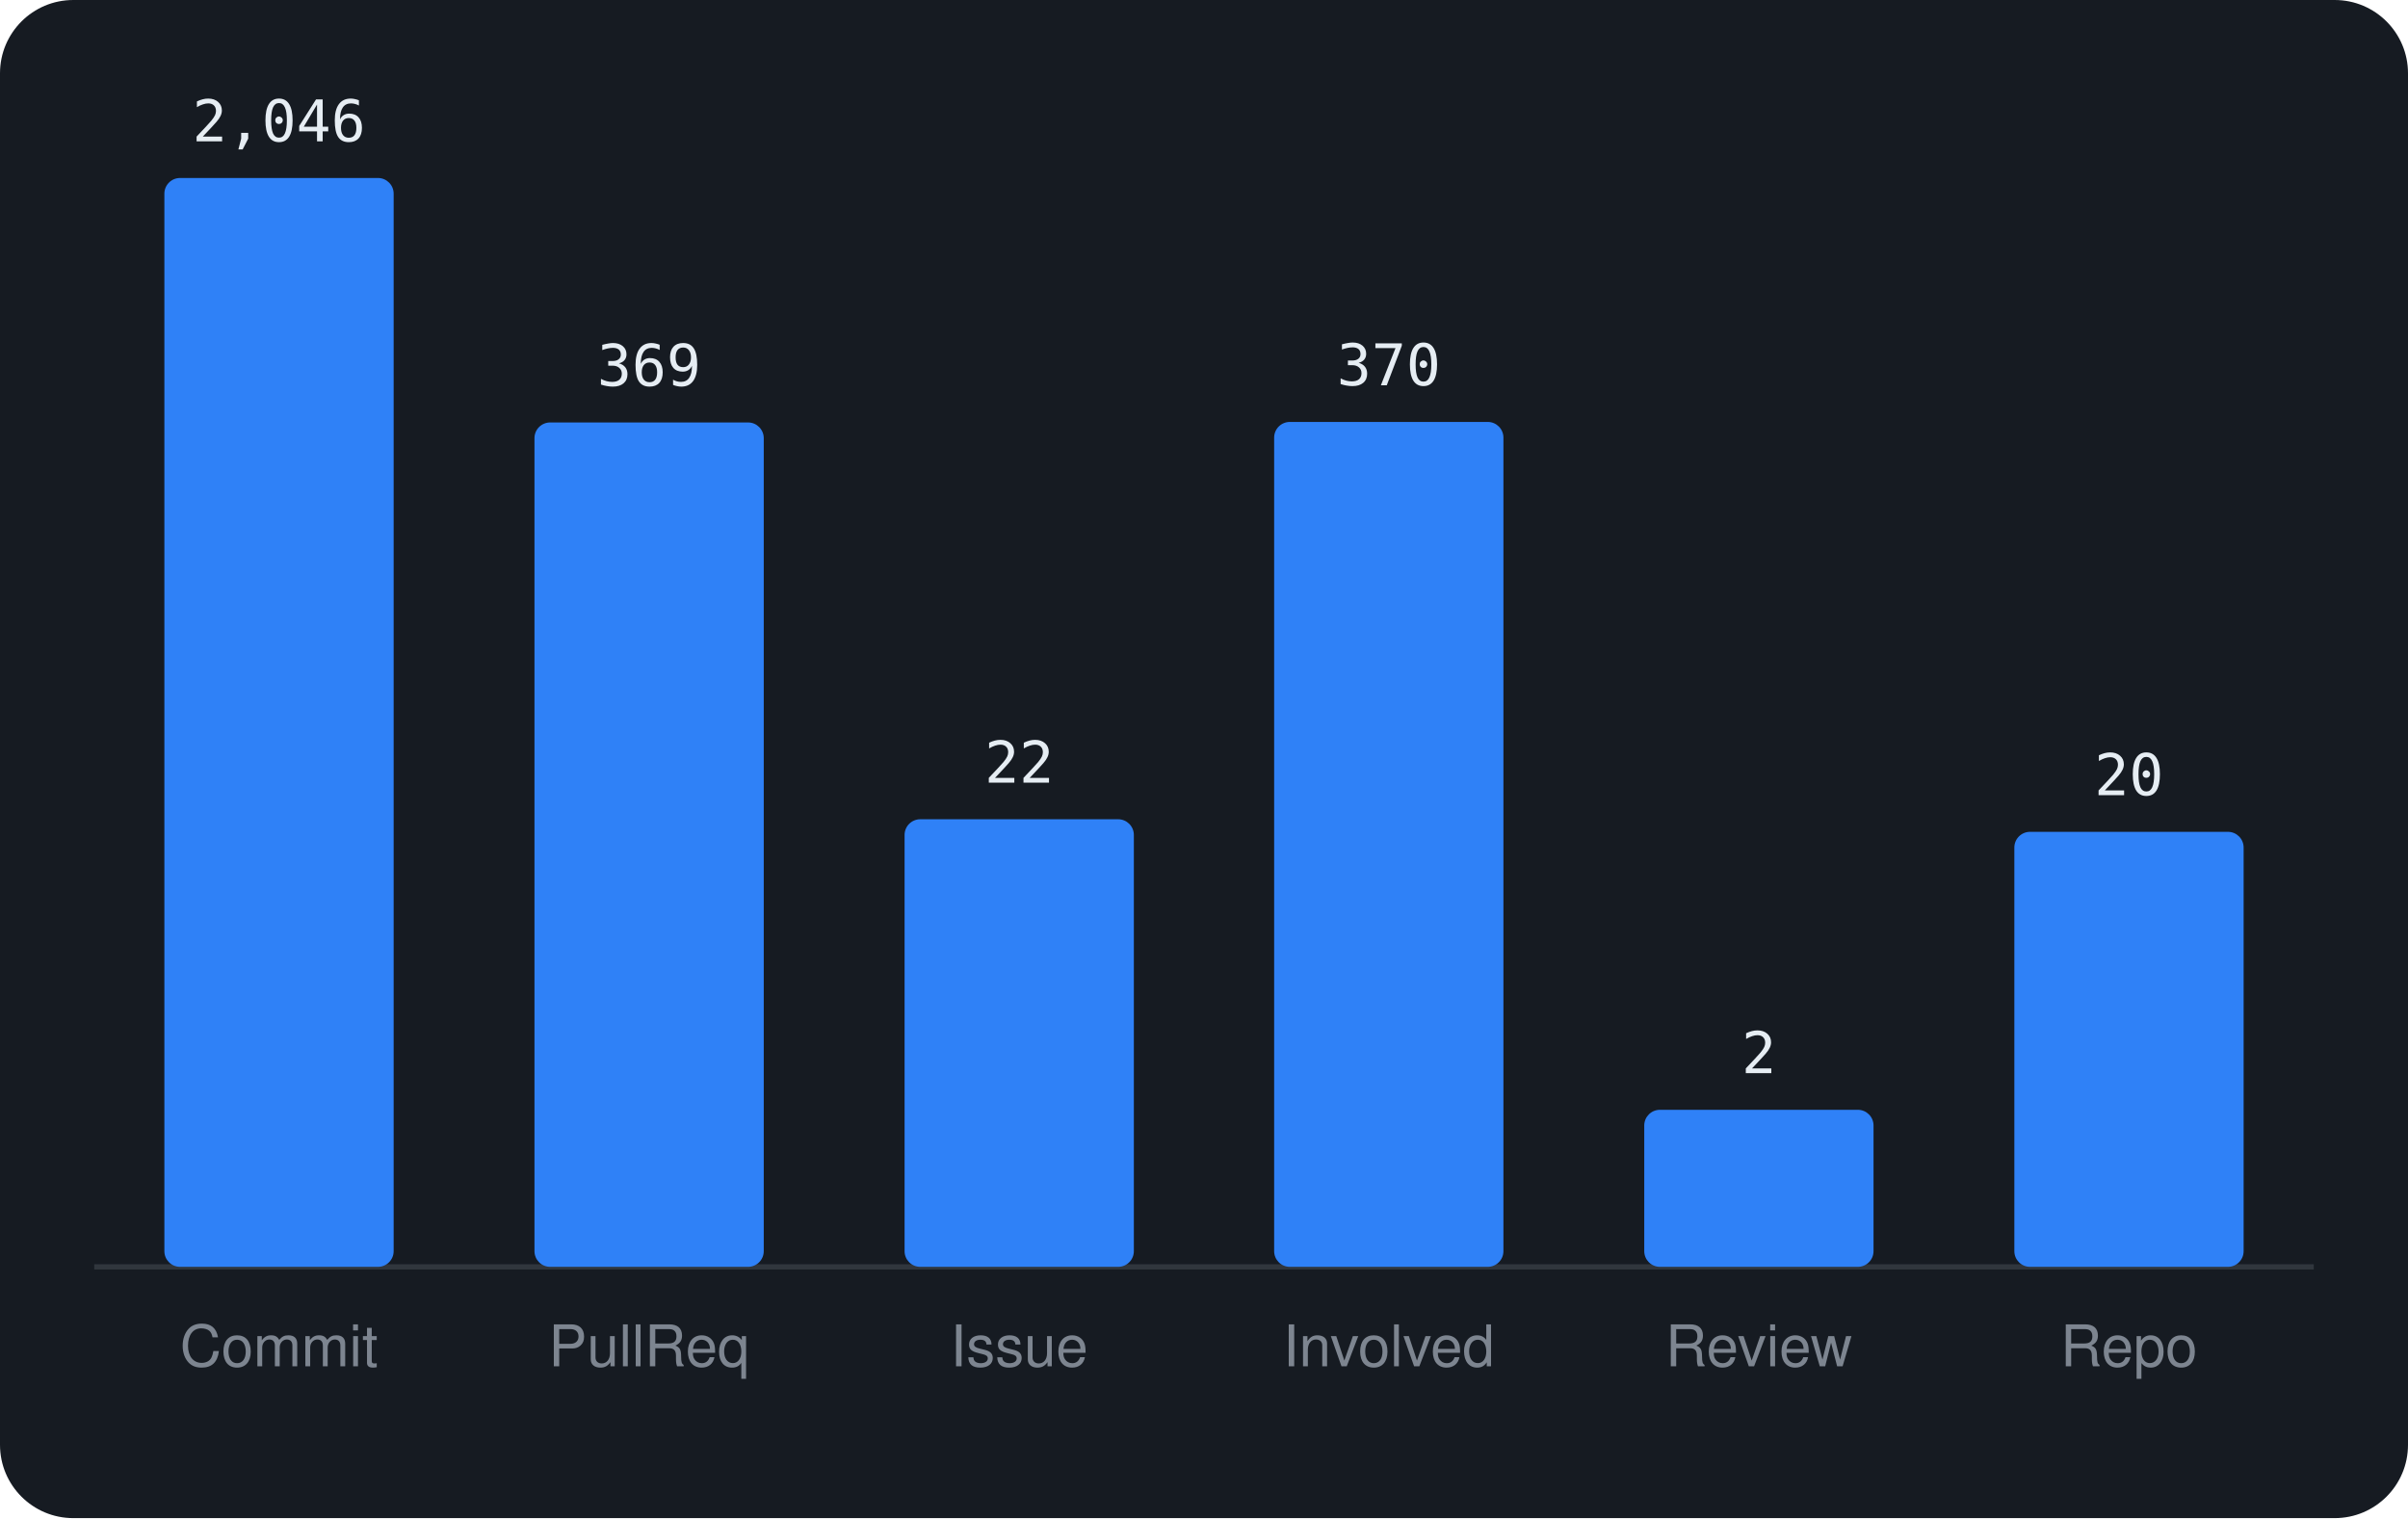
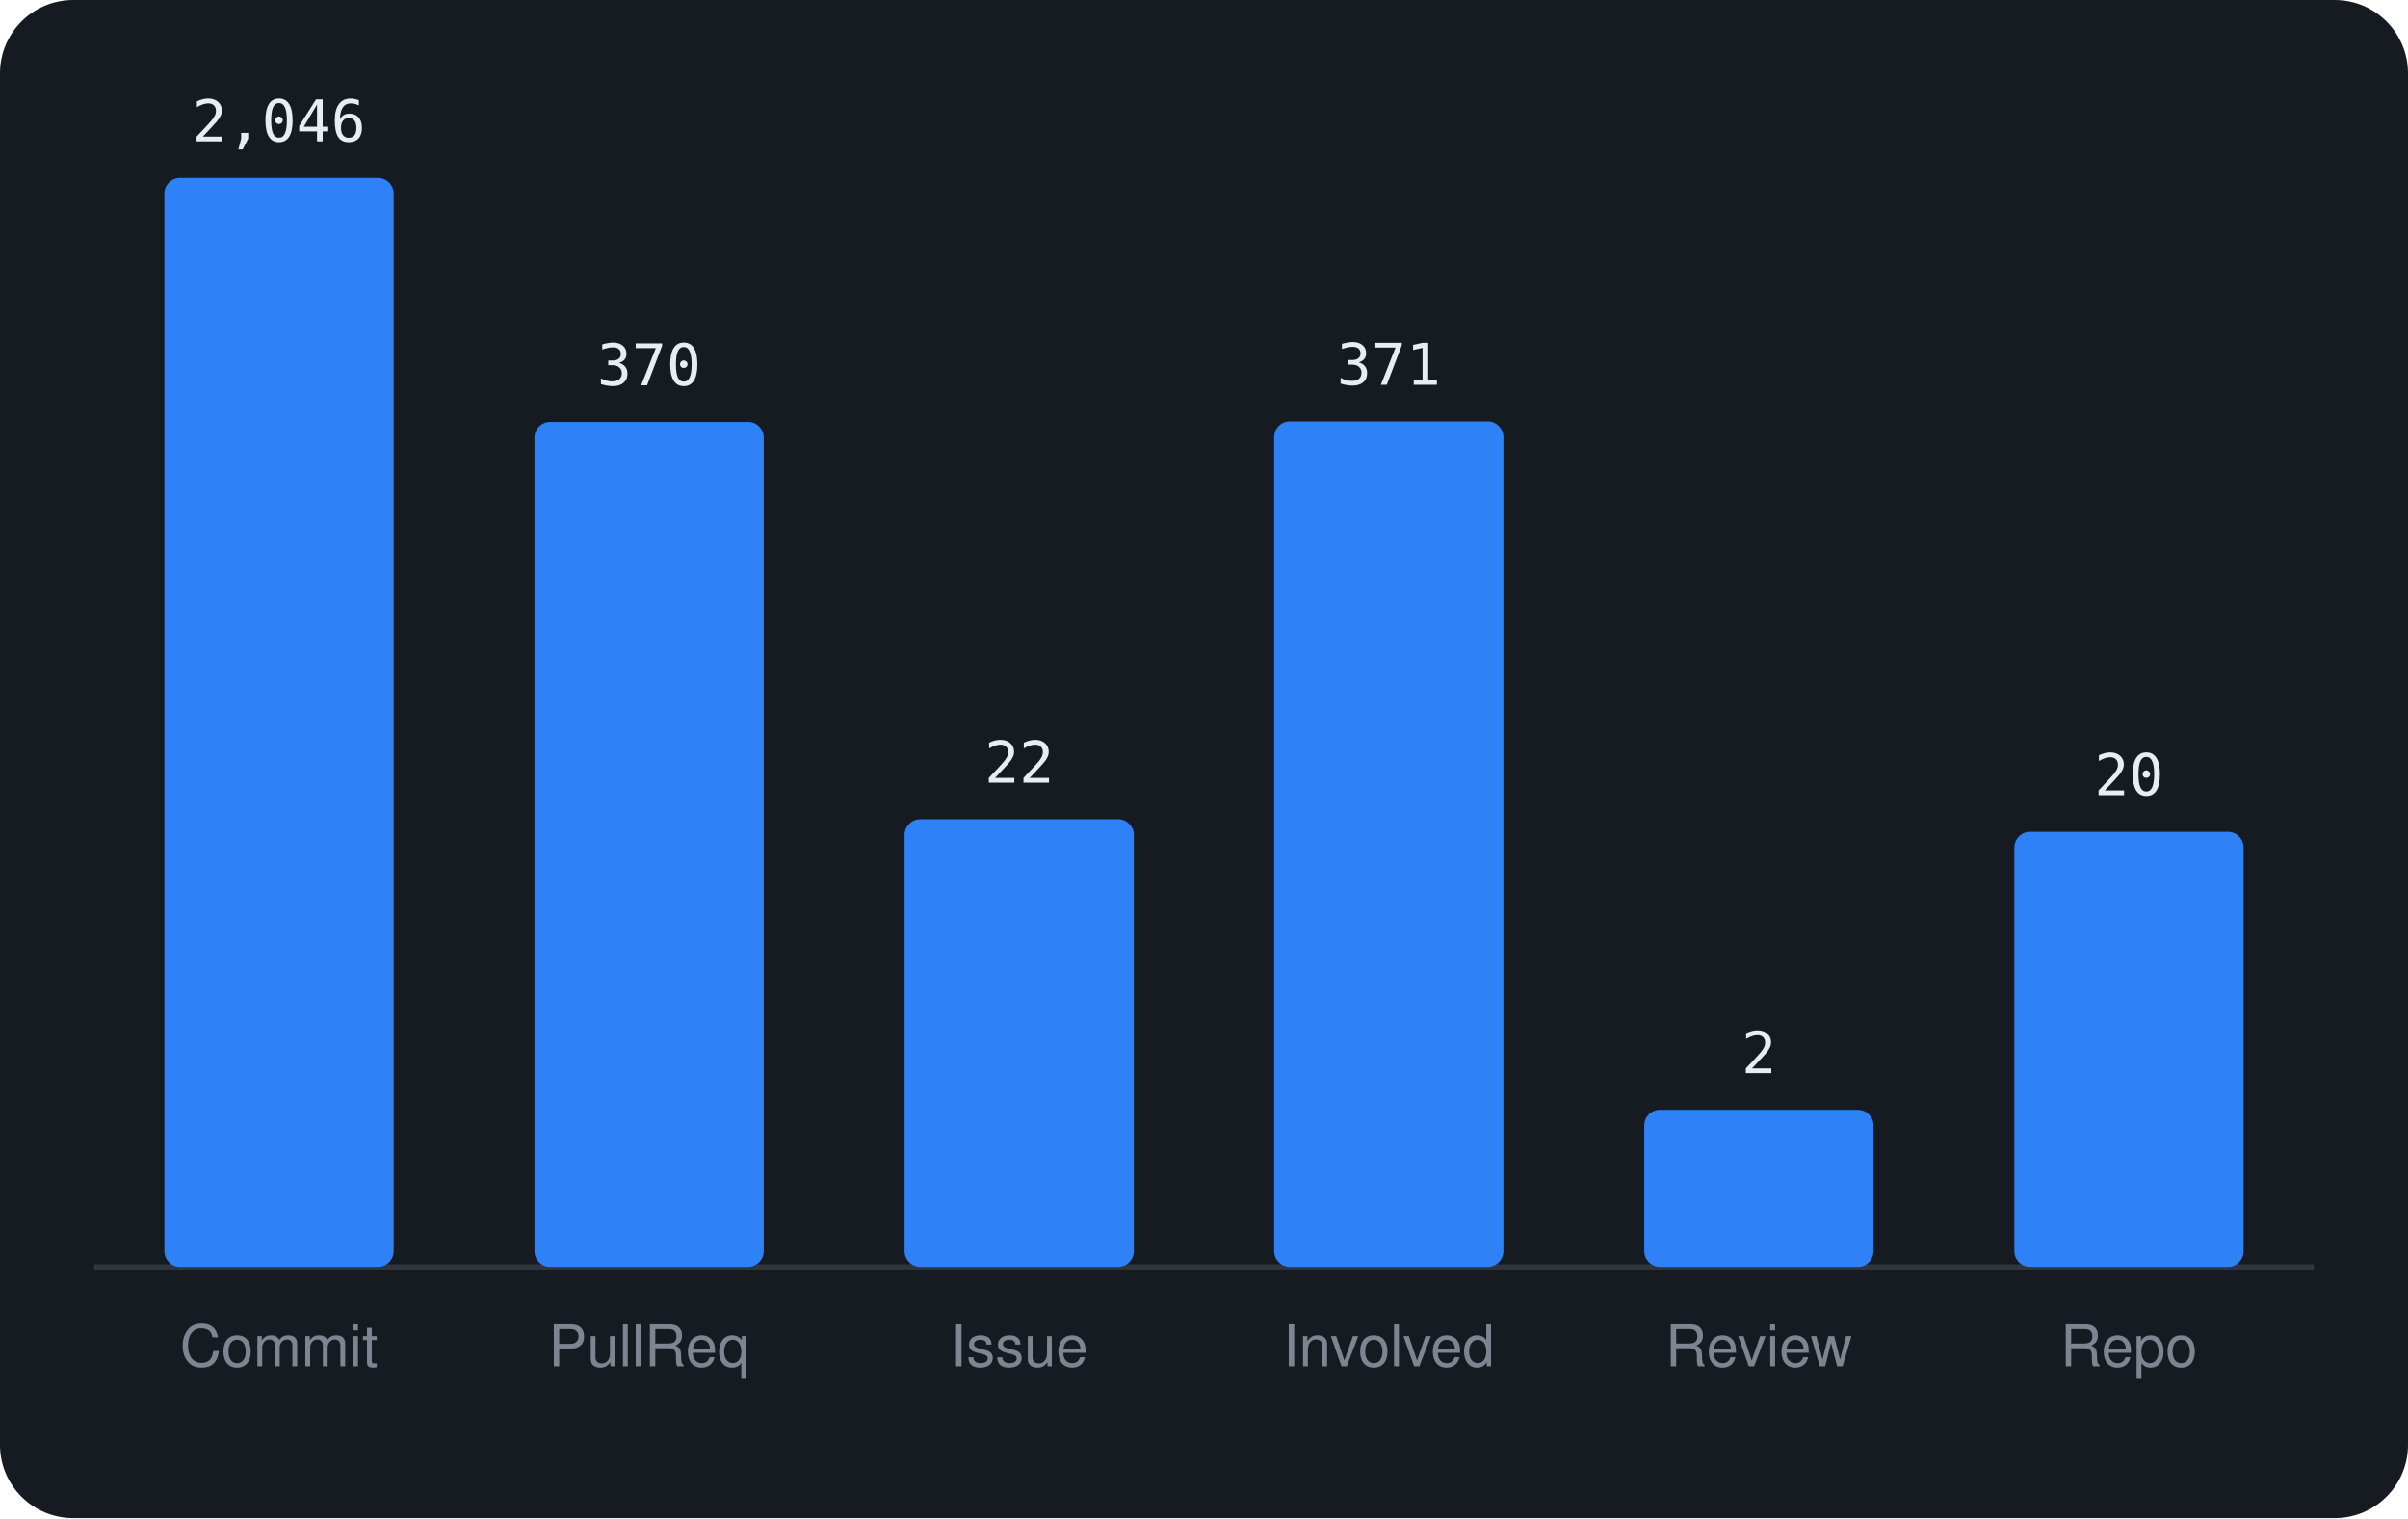
<svg xmlns="http://www.w3.org/2000/svg" viewBox="0 0 460 290" width="460" height="290" font-family="-apple-system,BlinkMacSystemFont,'Segoe UI',Helvetica,Arial,sans-serif">
  <rect width="460" height="290" rx="14" fill="#161b22" />
  <line x1="18" y1="242" x2="442" y2="242" stroke="#30363d" />
  <rect x="31.4" y="34.0" width="43.8" height="208.0" rx="3" fill="#2f81f7" />
  <text x="53.3" y="27.0" text-anchor="middle" font-size="11" font-family="monospace" fill="#e6edf3">2,046</text>
  <text x="53.3" y="261" text-anchor="middle" font-size="11" fill="#7d8590">Commit</text>
-   <rect x="102.1" y="80.7" width="43.8" height="161.3" rx="3" fill="#2f81f7" />
-   <text x="124.0" y="73.7" text-anchor="middle" font-size="11" font-family="monospace" fill="#e6edf3">369</text>
+   <rect x="102.1" y="80.6" width="43.8" height="161.4" rx="3" fill="#2f81f7" />
+   <text x="124.0" y="73.6" text-anchor="middle" font-size="11" font-family="monospace" fill="#e6edf3">370</text>
  <text x="124.0" y="261" text-anchor="middle" font-size="11" fill="#7d8590">PullReq</text>
  <rect x="172.8" y="156.5" width="43.8" height="85.5" rx="3" fill="#2f81f7" />
  <text x="194.7" y="149.5" text-anchor="middle" font-size="11" font-family="monospace" fill="#e6edf3">22</text>
  <text x="194.7" y="261" text-anchor="middle" font-size="11" fill="#7d8590">Issue</text>
-   <rect x="243.4" y="80.6" width="43.8" height="161.4" rx="3" fill="#2f81f7" />
-   <text x="265.3" y="73.6" text-anchor="middle" font-size="11" font-family="monospace" fill="#e6edf3">370</text>
+   <rect x="243.4" y="80.5" width="43.8" height="161.5" rx="3" fill="#2f81f7" />
+   <text x="265.3" y="73.5" text-anchor="middle" font-size="11" font-family="monospace" fill="#e6edf3">371</text>
  <text x="265.3" y="261" text-anchor="middle" font-size="11" fill="#7d8590">Involved</text>
  <rect x="314.1" y="212.0" width="43.8" height="30.0" rx="3" fill="#2f81f7" />
  <text x="336.0" y="205.0" text-anchor="middle" font-size="11" font-family="monospace" fill="#e6edf3">2</text>
  <text x="336.0" y="261" text-anchor="middle" font-size="11" fill="#7d8590">Review</text>
  <rect x="384.8" y="158.9" width="43.8" height="83.1" rx="3" fill="#2f81f7" />
  <text x="406.7" y="151.9" text-anchor="middle" font-size="11" font-family="monospace" fill="#e6edf3">20</text>
  <text x="406.7" y="261" text-anchor="middle" font-size="11" fill="#7d8590">Repo</text>
</svg>
